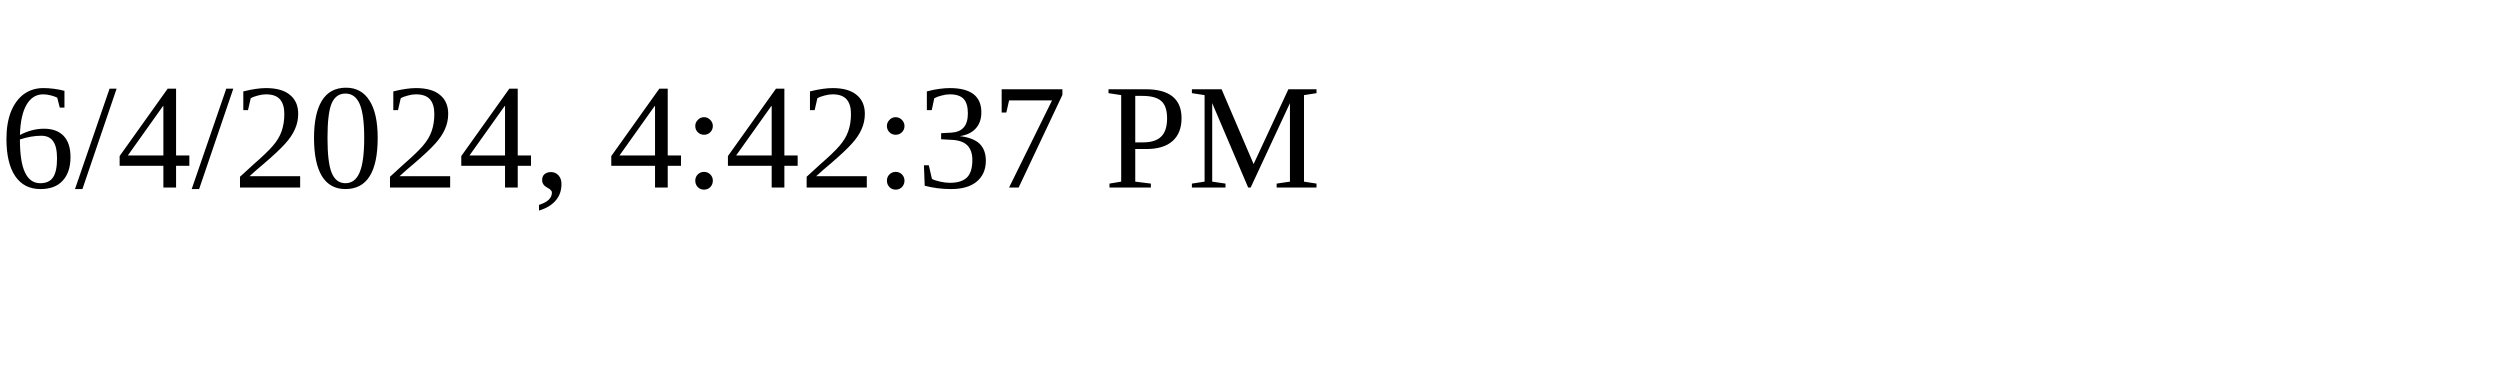
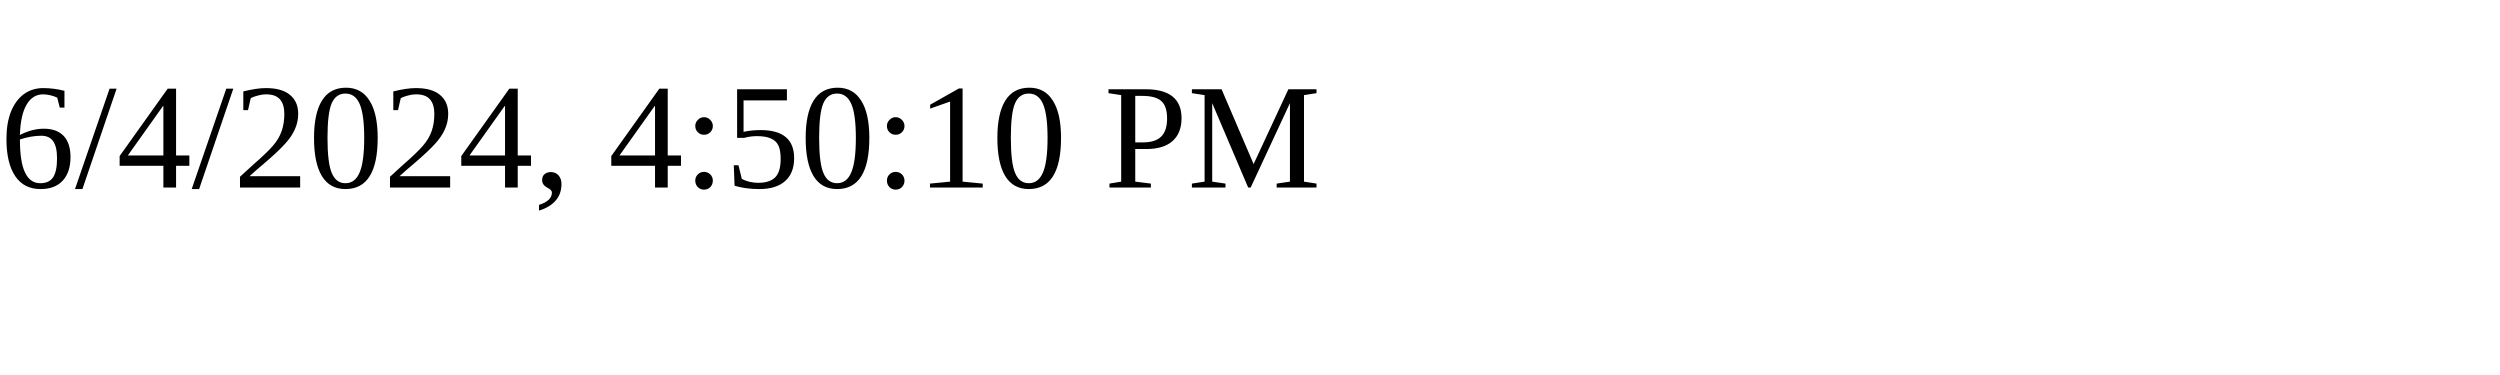
<svg xmlns="http://www.w3.org/2000/svg" height="30" width="200">
-   <text x="0" y="15">6/4/2024, 4:42:37 PM</text>
+   <text x="0" y="15">6/4/2024, 4:50:10 PM</text>
</svg>
